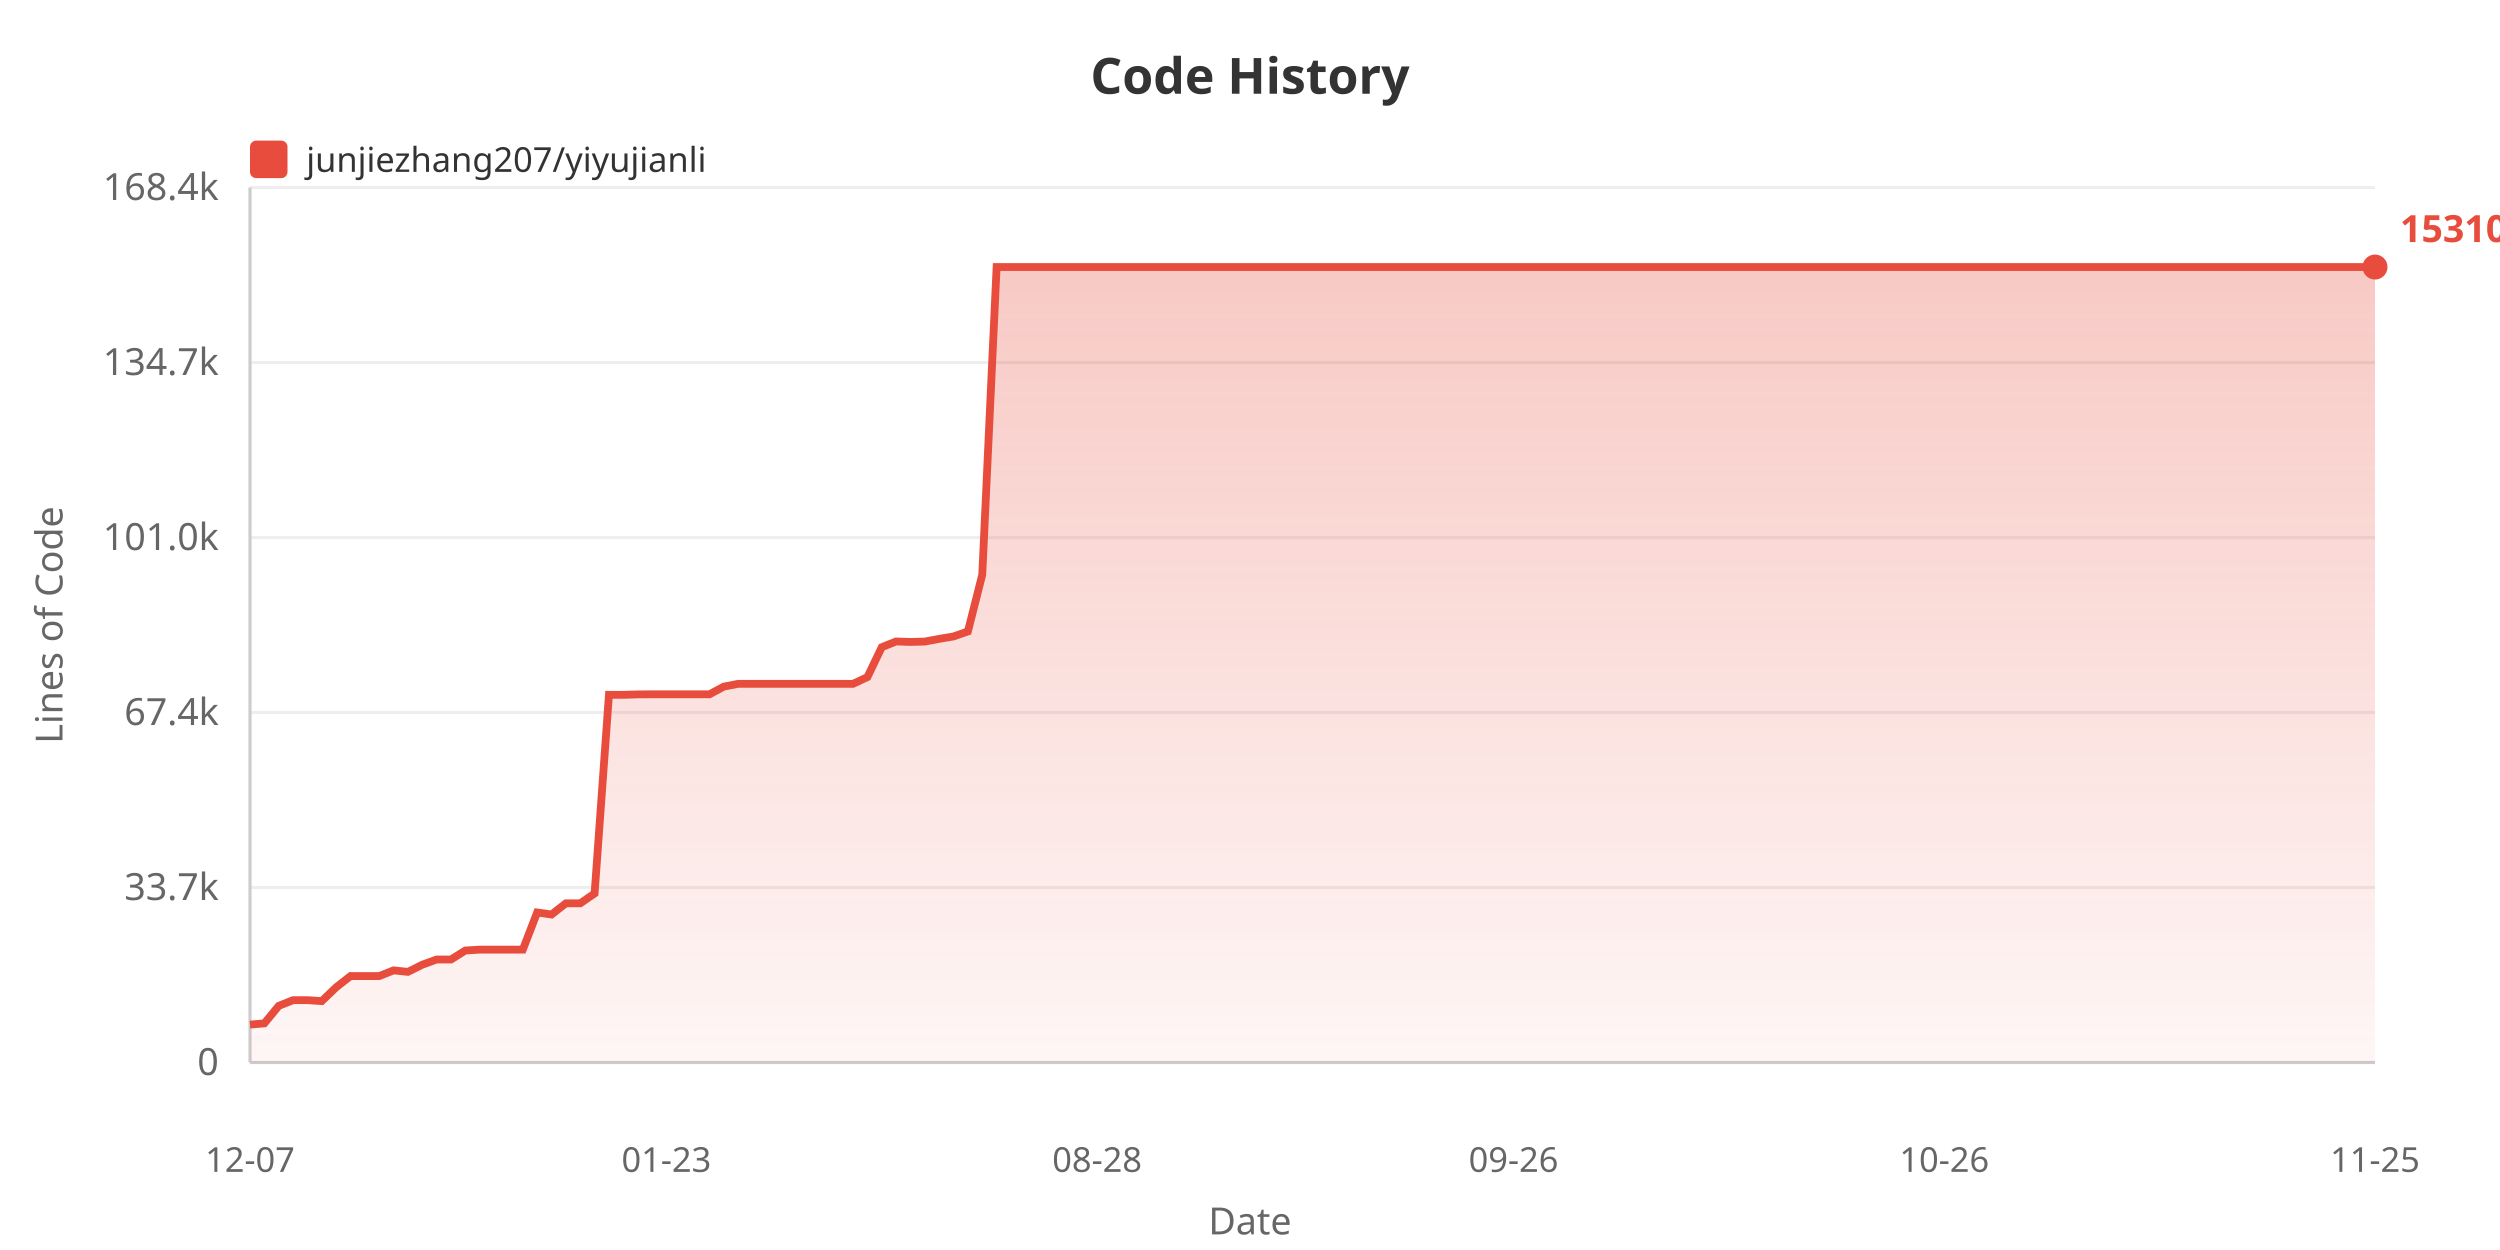
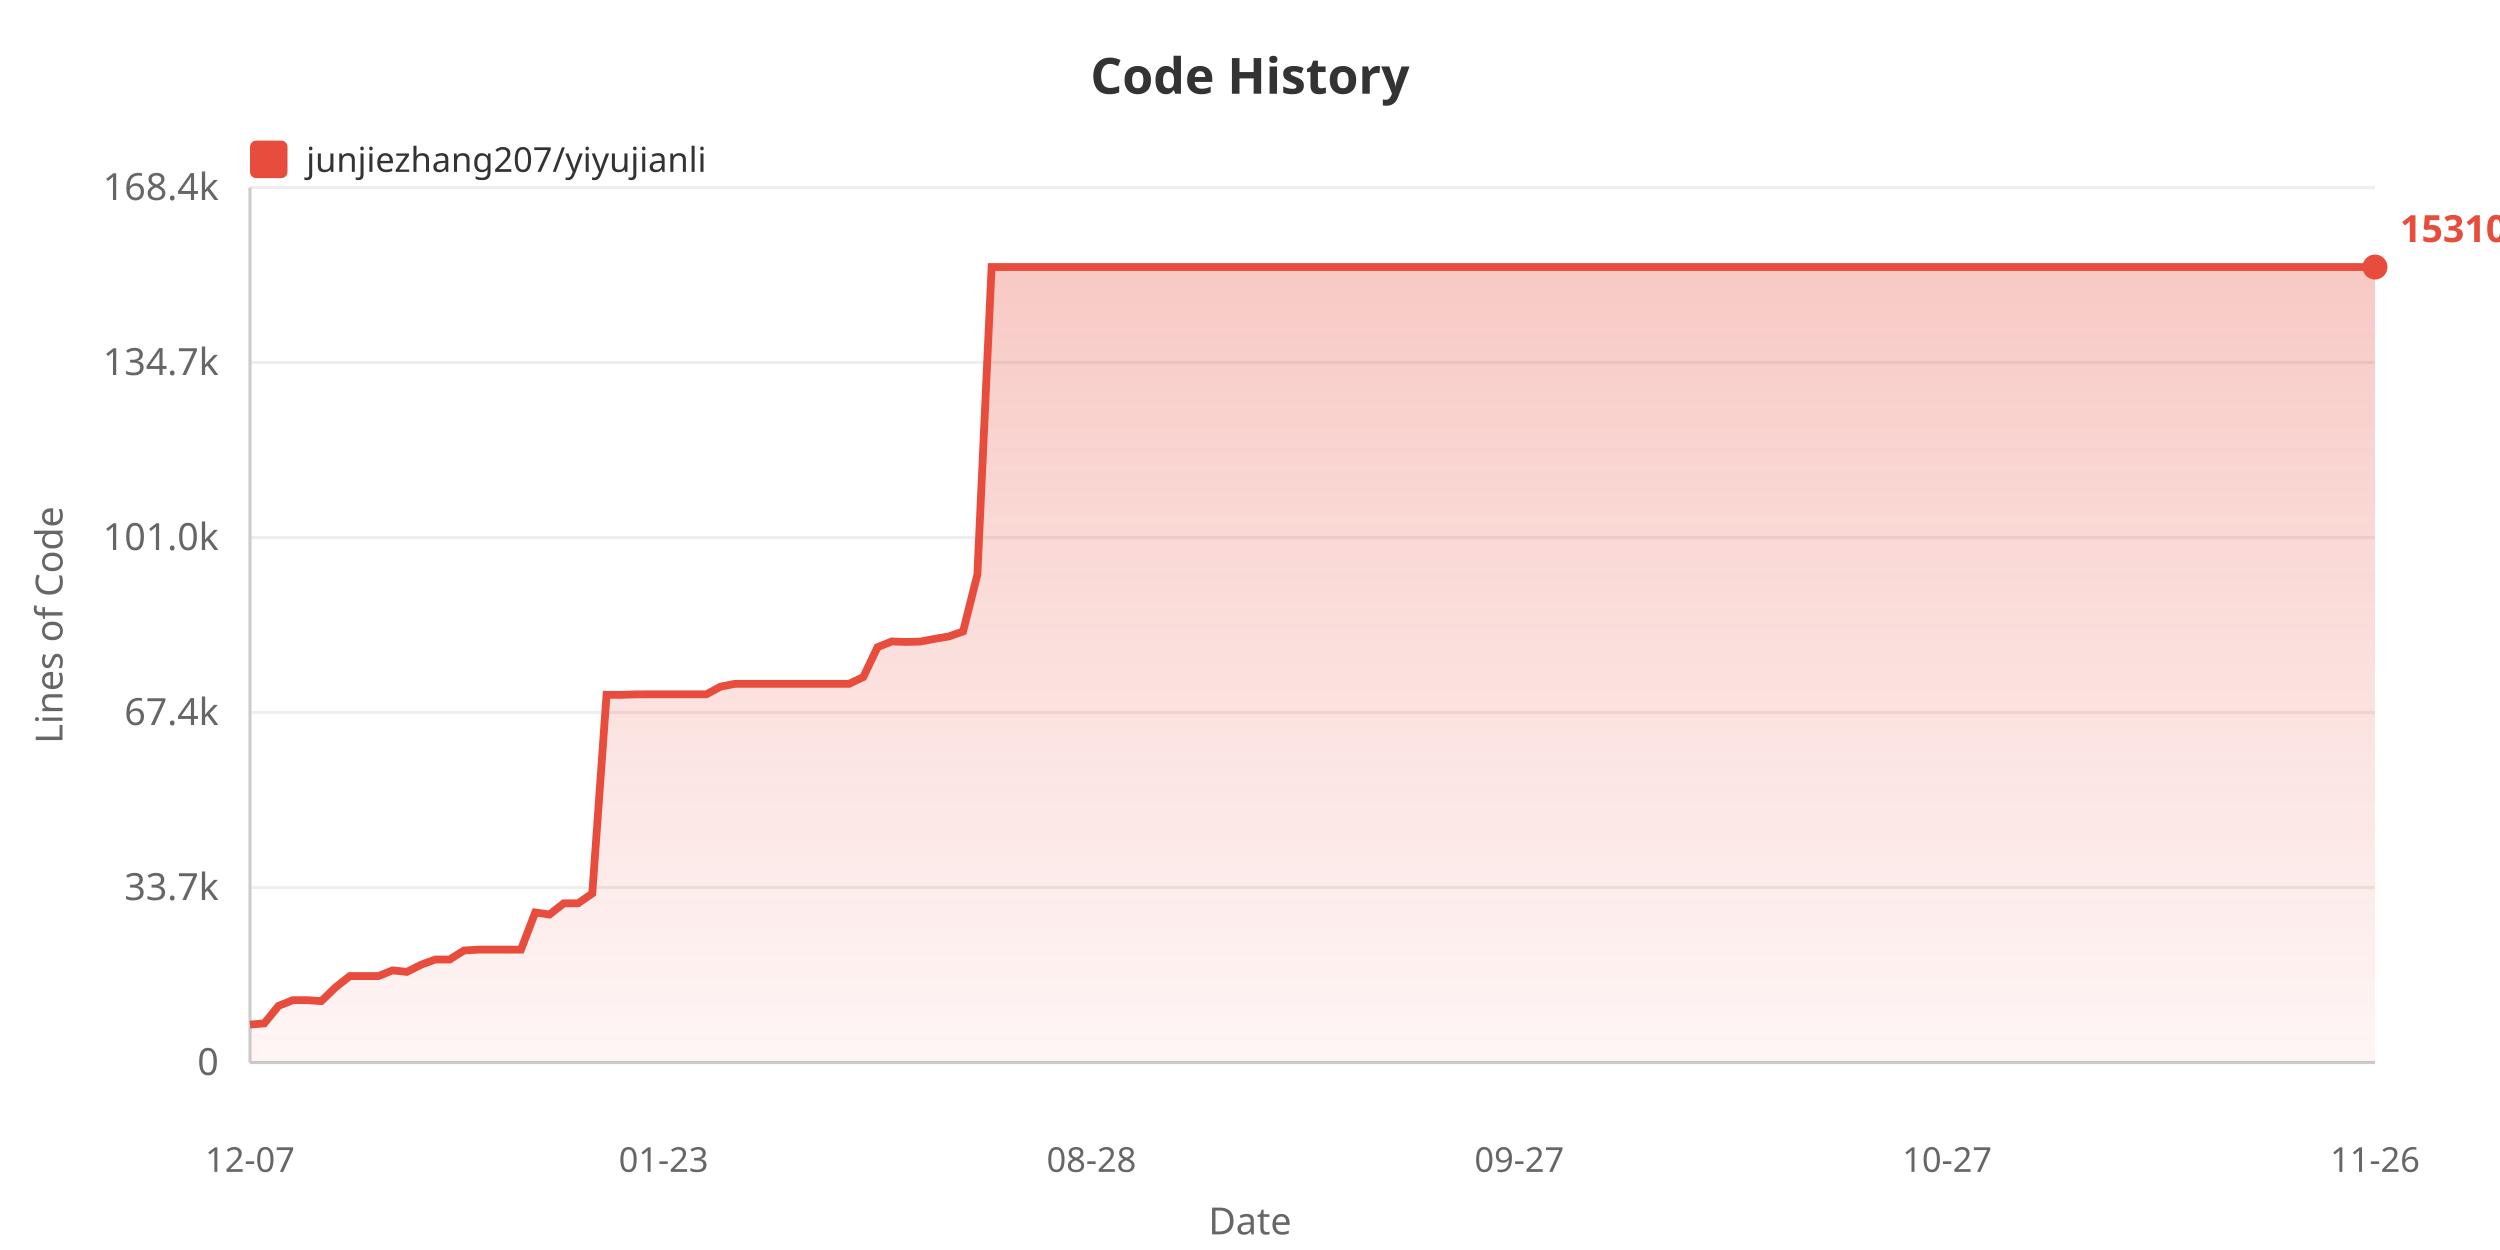
<svg xmlns="http://www.w3.org/2000/svg" width="800" height="400">
  <defs>
    <linearGradient id="areaGrad" x1="0%" y1="0%" x2="0%" y2="100%">
      <stop offset="0%" style="stop-color:#e74c3c;stop-opacity:0.3" />
      <stop offset="100%" style="stop-color:#e74c3c;stop-opacity:0.05" />
    </linearGradient>
  </defs>
  <rect width="100%" height="100%" fill="#ffffff" />
  <text x="400" y="30" fill="#333" font-size="16" font-weight="bold" text-anchor="middle" font-family="sans-serif">Code History</text>
  <rect x="80" y="45" width="12" height="12" fill="#e74c3c" rx="2" />
  <text x="98" y="55" fill="#333" font-size="11" font-family="sans-serif">junjiezhang207/yiyujianli</text>
  <text x="20" y="200" fill="#666" font-size="12" text-anchor="middle" font-family="sans-serif" transform="rotate(-90, 20, 200)">Lines of Code</text>
  <text x="70" y="344.0" fill="#666" font-size="12" text-anchor="end" font-family="sans-serif">0</text>
  <line x1="80" y1="340.0" x2="760" y2="340.0" stroke="#eee" stroke-width="1" />
  <text x="70" y="288.0" fill="#666" font-size="12" text-anchor="end" font-family="sans-serif">33.7k</text>
  <line x1="80" y1="284.0" x2="760" y2="284.0" stroke="#eee" stroke-width="1" />
  <text x="70" y="232.0" fill="#666" font-size="12" text-anchor="end" font-family="sans-serif">67.4k</text>
  <line x1="80" y1="228.0" x2="760" y2="228.0" stroke="#eee" stroke-width="1" />
  <text x="70" y="176.0" fill="#666" font-size="12" text-anchor="end" font-family="sans-serif">101.0k</text>
  <line x1="80" y1="172.0" x2="760" y2="172.0" stroke="#eee" stroke-width="1" />
  <text x="70" y="120.0" fill="#666" font-size="12" text-anchor="end" font-family="sans-serif">134.7k</text>
  <line x1="80" y1="116.0" x2="760" y2="116.0" stroke="#eee" stroke-width="1" />
  <text x="70" y="64.0" fill="#666" font-size="12" text-anchor="end" font-family="sans-serif">168.4k</text>
  <line x1="80" y1="60.0" x2="760" y2="60.0" stroke="#eee" stroke-width="1" />
  <line x1="80" y1="60" x2="80" y2="340" stroke="#ccc" stroke-width="1" />
  <line x1="80" y1="340" x2="760" y2="340" stroke="#ccc" stroke-width="1" />
-   <polygon points="80,340 80.0,327.875 84.595,327.478 89.189,321.885 93.784,320.051 98.378,320.051 102.973,320.353 107.568,315.938 112.162,312.343 116.757,312.343 121.351,312.343 125.946,310.521 130.541,311.002 135.135,308.704 139.73,307.038 144.324,307.038 148.919,304.155 153.514,303.887 158.108,303.887 162.703,303.887 167.297,303.887 171.892,291.987 176.486,292.647 181.081,289.064 185.676,289.064 190.27,285.908 194.865,222.337 199.459,222.354 204.054,222.202 208.649,222.177 213.243,222.177 217.838,222.177 222.432,222.177 227.027,222.177 231.622,219.71 236.216,218.826 240.811,218.826 245.405,218.826 250.0,218.826 254.595,218.826 259.189,218.826 263.784,218.826 268.378,218.826 272.973,218.826 277.568,216.673 282.162,207.098 286.757,205.267 291.351,205.424 295.946,205.302 300.541,204.436 305.135,203.663 309.73,202.054 314.324,183.908 318.919,85.455 323.514,85.455 328.108,85.455 332.703,85.455 337.297,85.455 341.892,85.455 346.486,85.455 351.081,85.455 355.676,85.455 360.27,85.455 364.865,85.455 369.459,85.455 374.054,85.455 378.649,85.455 383.243,85.455 387.838,85.455 392.432,85.455 397.027,85.455 401.622,85.455 406.216,85.455 410.811,85.455 415.405,85.455 420.0,85.455 424.595,85.455 429.189,85.455 433.784,85.455 438.378,85.455 442.973,85.455 447.568,85.455 452.162,85.455 456.757,85.455 461.351,85.455 465.946,85.455 470.541,85.455 475.135,85.455 479.73,85.455 484.324,85.455 488.919,85.455 493.514,85.455 498.108,85.455 502.703,85.455 507.297,85.455 511.892,85.455 516.486,85.455 521.081,85.455 525.676,85.455 530.27,85.455 534.865,85.455 539.459,85.455 544.054,85.455 548.649,85.455 553.243,85.455 557.838,85.455 562.432,85.455 567.027,85.455 571.622,85.455 576.216,85.455 580.811,85.455 585.405,85.455 590.0,85.455 594.595,85.455 599.189,85.455 603.784,85.455 608.378,85.455 612.973,85.455 617.568,85.455 622.162,85.455 626.757,85.455 631.351,85.455 635.946,85.455 640.541,85.455 645.135,85.455 649.73,85.455 654.324,85.455 658.919,85.455 663.514,85.455 668.108,85.455 672.703,85.455 677.297,85.455 681.892,85.455 686.486,85.455 691.081,85.455 695.676,85.455 700.27,85.455 704.865,85.455 709.459,85.455 714.054,85.455 718.649,85.455 723.243,85.455 727.838,85.455 732.432,85.455 737.027,85.455 741.622,85.455 746.216,85.455 750.811,85.455 755.405,85.455 760.0,85.455 760.0,340" fill="url(#areaGrad)" />
-   <polyline points="80.0,327.875 84.595,327.478 89.189,321.885 93.784,320.051 98.378,320.051 102.973,320.353 107.568,315.938 112.162,312.343 116.757,312.343 121.351,312.343 125.946,310.521 130.541,311.002 135.135,308.704 139.73,307.038 144.324,307.038 148.919,304.155 153.514,303.887 158.108,303.887 162.703,303.887 167.297,303.887 171.892,291.987 176.486,292.647 181.081,289.064 185.676,289.064 190.27,285.908 194.865,222.337 199.459,222.354 204.054,222.202 208.649,222.177 213.243,222.177 217.838,222.177 222.432,222.177 227.027,222.177 231.622,219.71 236.216,218.826 240.811,218.826 245.405,218.826 250.0,218.826 254.595,218.826 259.189,218.826 263.784,218.826 268.378,218.826 272.973,218.826 277.568,216.673 282.162,207.098 286.757,205.267 291.351,205.424 295.946,205.302 300.541,204.436 305.135,203.663 309.73,202.054 314.324,183.908 318.919,85.455 323.514,85.455 328.108,85.455 332.703,85.455 337.297,85.455 341.892,85.455 346.486,85.455 351.081,85.455 355.676,85.455 360.27,85.455 364.865,85.455 369.459,85.455 374.054,85.455 378.649,85.455 383.243,85.455 387.838,85.455 392.432,85.455 397.027,85.455 401.622,85.455 406.216,85.455 410.811,85.455 415.405,85.455 420.0,85.455 424.595,85.455 429.189,85.455 433.784,85.455 438.378,85.455 442.973,85.455 447.568,85.455 452.162,85.455 456.757,85.455 461.351,85.455 465.946,85.455 470.541,85.455 475.135,85.455 479.73,85.455 484.324,85.455 488.919,85.455 493.514,85.455 498.108,85.455 502.703,85.455 507.297,85.455 511.892,85.455 516.486,85.455 521.081,85.455 525.676,85.455 530.27,85.455 534.865,85.455 539.459,85.455 544.054,85.455 548.649,85.455 553.243,85.455 557.838,85.455 562.432,85.455 567.027,85.455 571.622,85.455 576.216,85.455 580.811,85.455 585.405,85.455 590.0,85.455 594.595,85.455 599.189,85.455 603.784,85.455 608.378,85.455 612.973,85.455 617.568,85.455 622.162,85.455 626.757,85.455 631.351,85.455 635.946,85.455 640.541,85.455 645.135,85.455 649.73,85.455 654.324,85.455 658.919,85.455 663.514,85.455 668.108,85.455 672.703,85.455 677.297,85.455 681.892,85.455 686.486,85.455 691.081,85.455 695.676,85.455 700.27,85.455 704.865,85.455 709.459,85.455 714.054,85.455 718.649,85.455 723.243,85.455 727.838,85.455 732.432,85.455 737.027,85.455 741.622,85.455 746.216,85.455 750.811,85.455 755.405,85.455 760.0,85.455" fill="none" stroke="#e74c3c" stroke-width="2.5" />
+   <polygon points="80,340 80.0,327.875 84.564,327.478 89.128,321.885 93.691,320.051 98.255,320.051 102.819,320.353 107.383,315.938 111.946,312.343 116.51,312.343 121.074,312.343 125.638,310.521 130.201,311.002 134.765,308.704 139.329,307.038 143.893,307.038 148.456,304.155 153.02,303.887 157.584,303.887 162.148,303.887 166.711,303.887 171.275,291.987 175.839,292.647 180.403,289.064 184.966,289.064 189.53,285.908 194.094,222.337 198.658,222.354 203.221,222.202 207.785,222.177 212.349,222.177 216.913,222.177 221.477,222.177 226.04,222.177 230.604,219.71 235.168,218.826 239.732,218.826 244.295,218.826 248.859,218.826 253.423,218.826 257.987,218.826 262.55,218.826 267.114,218.826 271.678,218.826 276.242,216.673 280.805,207.098 285.369,205.267 289.933,205.424 294.497,205.302 299.06,204.436 303.624,203.663 308.188,202.054 312.752,183.908 317.315,85.455 321.879,85.455 326.443,85.455 331.007,85.455 335.57,85.455 340.134,85.455 344.698,85.455 349.262,85.455 353.826,85.455 358.389,85.455 362.953,85.455 367.517,85.455 372.081,85.455 376.644,85.455 381.208,85.455 385.772,85.455 390.336,85.455 394.899,85.455 399.463,85.455 404.027,85.455 408.591,85.455 413.154,85.455 417.718,85.455 422.282,85.455 426.846,85.455 431.409,85.455 435.973,85.455 440.537,85.455 445.101,85.455 449.664,85.455 454.228,85.455 458.792,85.455 463.356,85.455 467.919,85.455 472.483,85.455 477.047,85.455 481.611,85.455 486.174,85.455 490.738,85.455 495.302,85.455 499.866,85.455 504.43,85.455 508.993,85.455 513.557,85.455 518.121,85.455 522.685,85.455 527.248,85.455 531.812,85.455 536.376,85.455 540.94,85.455 545.503,85.455 550.067,85.455 554.631,85.455 559.195,85.455 563.758,85.455 568.322,85.455 572.886,85.455 577.45,85.455 582.013,85.455 586.577,85.455 591.141,85.455 595.705,85.455 600.268,85.455 604.832,85.455 609.396,85.455 613.96,85.455 618.523,85.455 623.087,85.455 627.651,85.455 632.215,85.455 636.779,85.455 641.342,85.455 645.906,85.455 650.47,85.455 655.034,85.455 659.597,85.455 664.161,85.455 668.725,85.455 673.289,85.455 677.852,85.455 682.416,85.455 686.98,85.455 691.544,85.455 696.107,85.455 700.671,85.455 705.235,85.455 709.799,85.455 714.362,85.455 718.926,85.455 723.49,85.455 728.054,85.455 732.617,85.455 737.181,85.455 741.745,85.455 746.309,85.455 750.872,85.455 755.436,85.455 760.0,85.455 760.0,340" fill="url(#areaGrad)" />
+   <polyline points="80.0,327.875 84.564,327.478 89.128,321.885 93.691,320.051 98.255,320.051 102.819,320.353 107.383,315.938 111.946,312.343 116.51,312.343 121.074,312.343 125.638,310.521 130.201,311.002 134.765,308.704 139.329,307.038 143.893,307.038 148.456,304.155 153.02,303.887 157.584,303.887 162.148,303.887 166.711,303.887 171.275,291.987 175.839,292.647 180.403,289.064 184.966,289.064 189.53,285.908 194.094,222.337 198.658,222.354 203.221,222.202 207.785,222.177 212.349,222.177 216.913,222.177 221.477,222.177 226.04,222.177 230.604,219.71 235.168,218.826 239.732,218.826 244.295,218.826 248.859,218.826 253.423,218.826 257.987,218.826 262.55,218.826 267.114,218.826 271.678,218.826 276.242,216.673 280.805,207.098 285.369,205.267 289.933,205.424 294.497,205.302 299.06,204.436 303.624,203.663 308.188,202.054 312.752,183.908 317.315,85.455 321.879,85.455 326.443,85.455 331.007,85.455 335.57,85.455 340.134,85.455 344.698,85.455 349.262,85.455 353.826,85.455 358.389,85.455 362.953,85.455 367.517,85.455 372.081,85.455 376.644,85.455 381.208,85.455 385.772,85.455 390.336,85.455 394.899,85.455 399.463,85.455 404.027,85.455 408.591,85.455 413.154,85.455 417.718,85.455 422.282,85.455 426.846,85.455 431.409,85.455 435.973,85.455 440.537,85.455 445.101,85.455 449.664,85.455 454.228,85.455 458.792,85.455 463.356,85.455 467.919,85.455 472.483,85.455 477.047,85.455 481.611,85.455 486.174,85.455 490.738,85.455 495.302,85.455 499.866,85.455 504.43,85.455 508.993,85.455 513.557,85.455 518.121,85.455 522.685,85.455 527.248,85.455 531.812,85.455 536.376,85.455 540.94,85.455 545.503,85.455 550.067,85.455 554.631,85.455 559.195,85.455 563.758,85.455 568.322,85.455 572.886,85.455 577.45,85.455 582.013,85.455 586.577,85.455 591.141,85.455 595.705,85.455 600.268,85.455 604.832,85.455 609.396,85.455 613.96,85.455 618.523,85.455 623.087,85.455 627.651,85.455 632.215,85.455 636.779,85.455 641.342,85.455 645.906,85.455 650.47,85.455 655.034,85.455 659.597,85.455 664.161,85.455 668.725,85.455 673.289,85.455 677.852,85.455 682.416,85.455 686.98,85.455 691.544,85.455 696.107,85.455 700.671,85.455 705.235,85.455 709.799,85.455 714.362,85.455 718.926,85.455 723.49,85.455 728.054,85.455 732.617,85.455 737.181,85.455 741.745,85.455 746.309,85.455 750.872,85.455 755.436,85.455 760.0,85.455" fill="none" stroke="#e74c3c" stroke-width="2.5" />
  <text x="80.0" y="375" fill="#666" font-size="11" text-anchor="middle" font-family="sans-serif">12-07</text>
-   <text x="213.243" y="375" fill="#666" font-size="11" text-anchor="middle" font-family="sans-serif">01-23</text>
-   <text x="351.081" y="375" fill="#666" font-size="11" text-anchor="middle" font-family="sans-serif">08-28</text>
-   <text x="484.324" y="375" fill="#666" font-size="11" text-anchor="middle" font-family="sans-serif">09-26</text>
-   <text x="622.162" y="375" fill="#666" font-size="11" text-anchor="middle" font-family="sans-serif">10-26</text>
-   <text x="760.0" y="375" fill="#666" font-size="11" text-anchor="middle" font-family="sans-serif">11-25</text>
+   <text x="212.349" y="375" fill="#666" font-size="11" text-anchor="middle" font-family="sans-serif">01-23</text>
+   <text x="349.262" y="375" fill="#666" font-size="11" text-anchor="middle" font-family="sans-serif">08-28</text>
+   <text x="486.174" y="375" fill="#666" font-size="11" text-anchor="middle" font-family="sans-serif">09-27</text>
+   <text x="623.087" y="375" fill="#666" font-size="11" text-anchor="middle" font-family="sans-serif">10-27</text>
+   <text x="760.0" y="375" fill="#666" font-size="11" text-anchor="middle" font-family="sans-serif">11-26</text>
  <text x="400" y="395" fill="#666" font-size="12" text-anchor="middle" font-family="sans-serif">Date</text>
  <circle cx="760.0" cy="85.455" r="4" fill="#e74c3c" />
  <text x="768.0" y="77.455" fill="#e74c3c" font-size="12" font-weight="bold" font-family="sans-serif">153104</text>
</svg>
